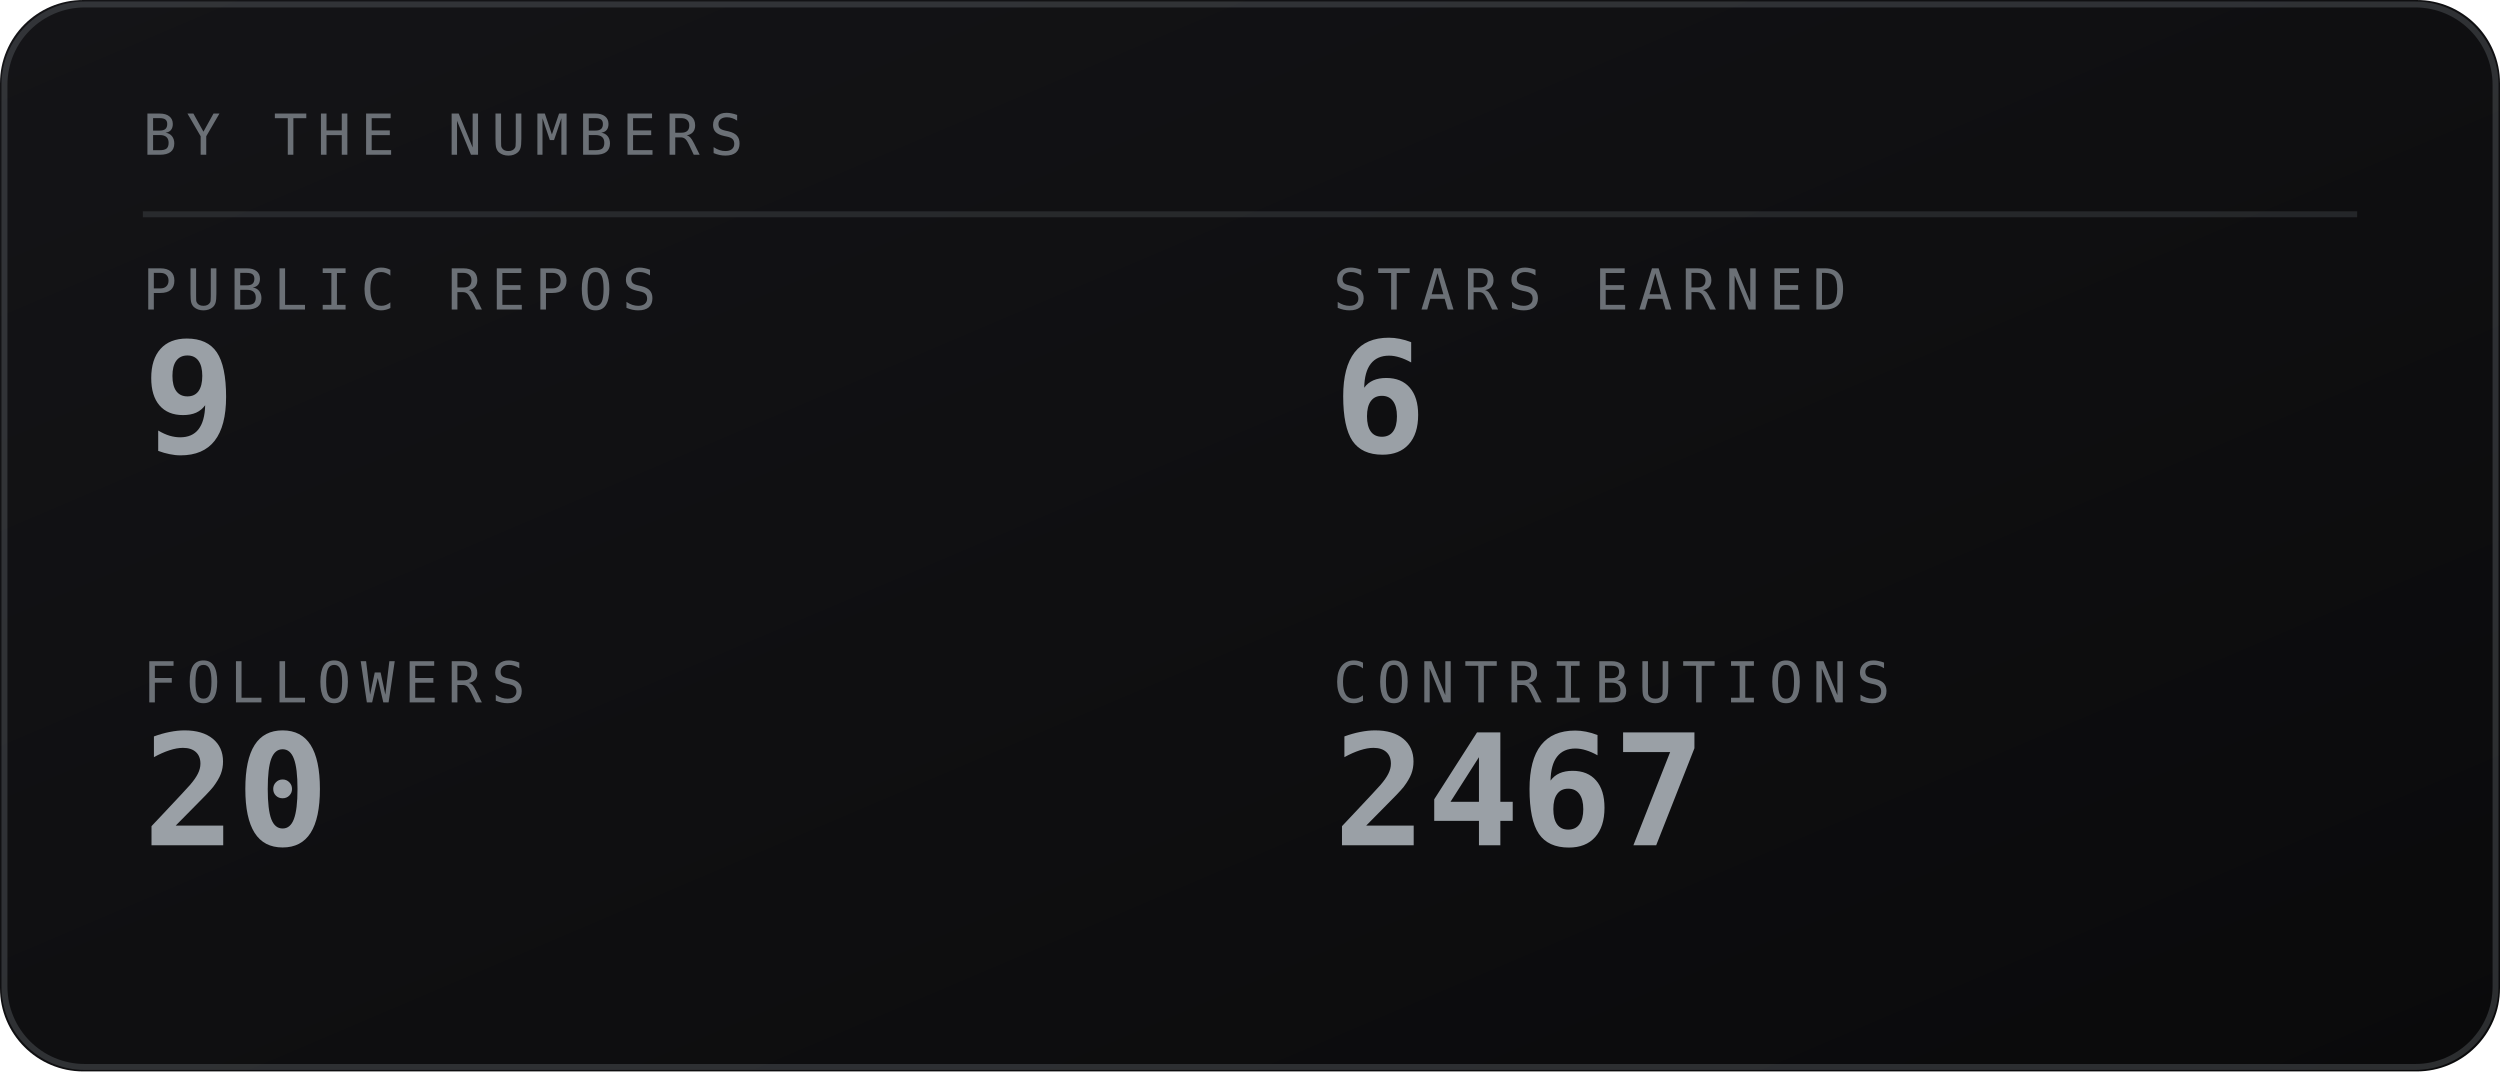
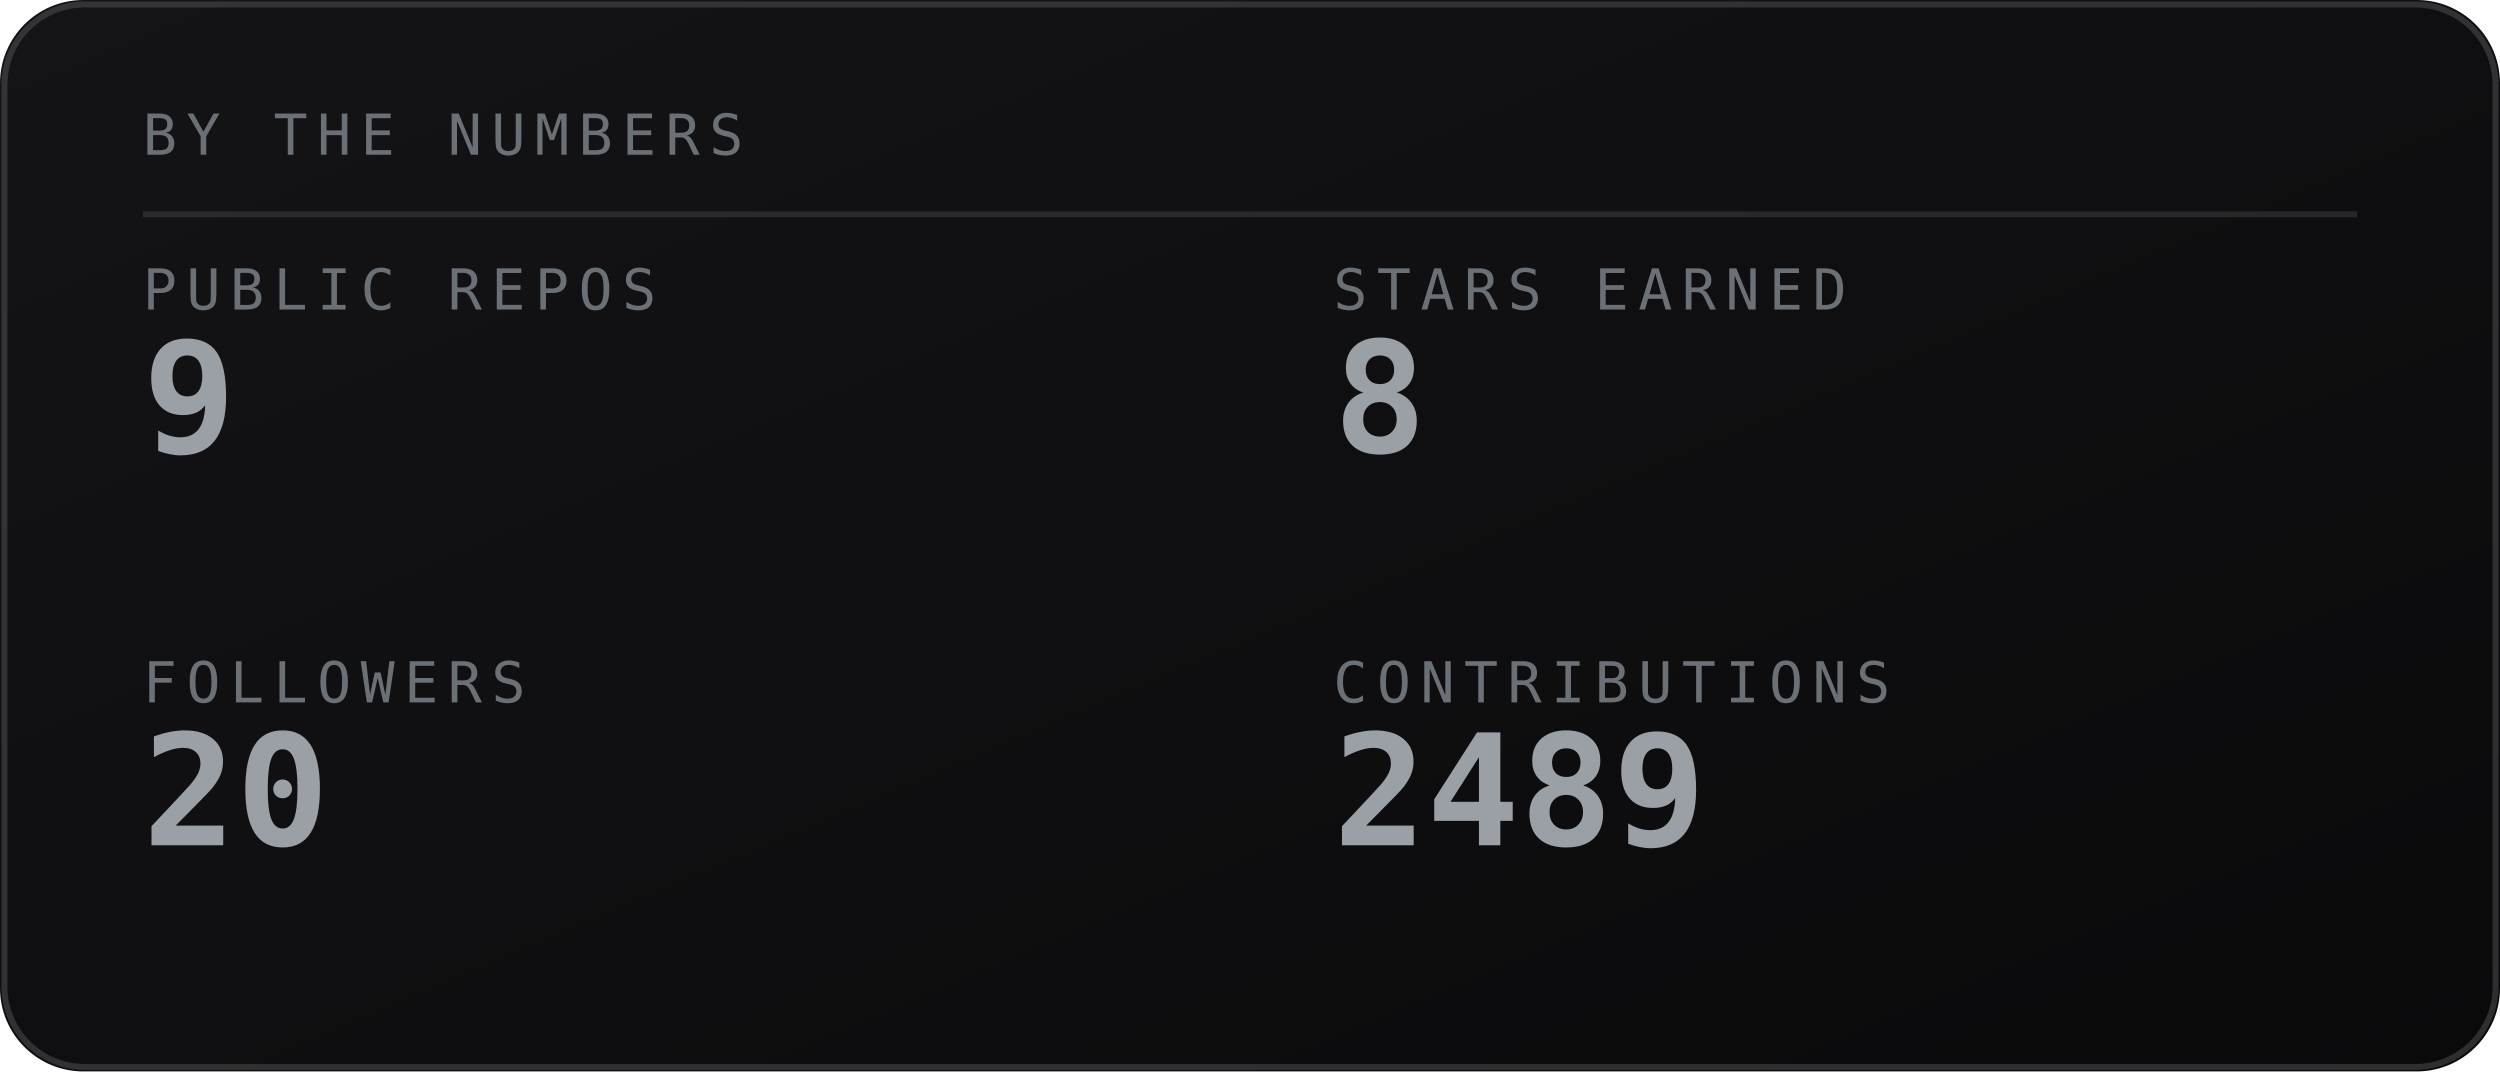
<svg xmlns="http://www.w3.org/2000/svg" viewBox="0 0 420 180" width="420" height="180" role="img" aria-labelledby="stst stsd">
  <defs>
    <linearGradient id="stsbg" x1="0" y1="0" x2="1" y2="1">
      <stop offset="0" stop-color="#141417" />
      <stop offset="1" stop-color="#0a0a0b" />
    </linearGradient>
  </defs>
  <style>
    .mono{font-family:ui-monospace,SFMono-Regular,Menlo,Consolas,"DejaVu Sans Mono",monospace}
    .lbl{font-size:9.5px;letter-spacing:1.6px;fill:#6b7076}
    .big{font-size:31px;font-weight:700;fill:#9aa0a6}
    .med{font-size:15px;font-weight:700;fill:#9aa0a6}
    .sm{font-size:11px;fill:#9aa0a6}
    .dim{font-size:11px;fill:#6b7076}
    
</style>
  <rect width="420" height="180" rx="14" fill="url(#stsbg)" />
  <rect x="0.75" y="0.75" width="418.5" height="178.5" rx="13.5" fill="none" stroke="#6b7076" stroke-opacity="0.35" />
  <text class="mono lbl" x="24" y="26">BY THE NUMBERS</text>
  <line x1="24" y1="36" x2="396" y2="36" stroke="#6b7076" stroke-opacity="0.25" />
  <text class="mono lbl" x="24" y="52">PUBLIC REPOS</text>
  <text class="mono" x="24" y="76" font-size="26" font-weight="700" fill="#9aa0a6">9</text>
  <text class="mono lbl" x="224" y="52">STARS EARNED</text>
-   <text class="mono" x="224" y="76" font-size="26" font-weight="700" fill="#9aa0a6">6</text>
+   <text class="mono" x="224" y="76" font-size="26" font-weight="700" fill="#9aa0a6">8</text>
  <text class="mono lbl" x="24" y="118">FOLLOWERS</text>
  <text class="mono" x="24" y="142" font-size="26" font-weight="700" fill="#9aa0a6">20</text>
  <text class="mono lbl" x="224" y="118">CONTRIBUTIONS</text>
-   <text class="mono" x="224" y="142" font-size="26" font-weight="700" fill="#9aa0a6">2467</text>
+   <text class="mono" x="224" y="142" font-size="26" font-weight="700" fill="#9aa0a6">2489</text>
</svg>
